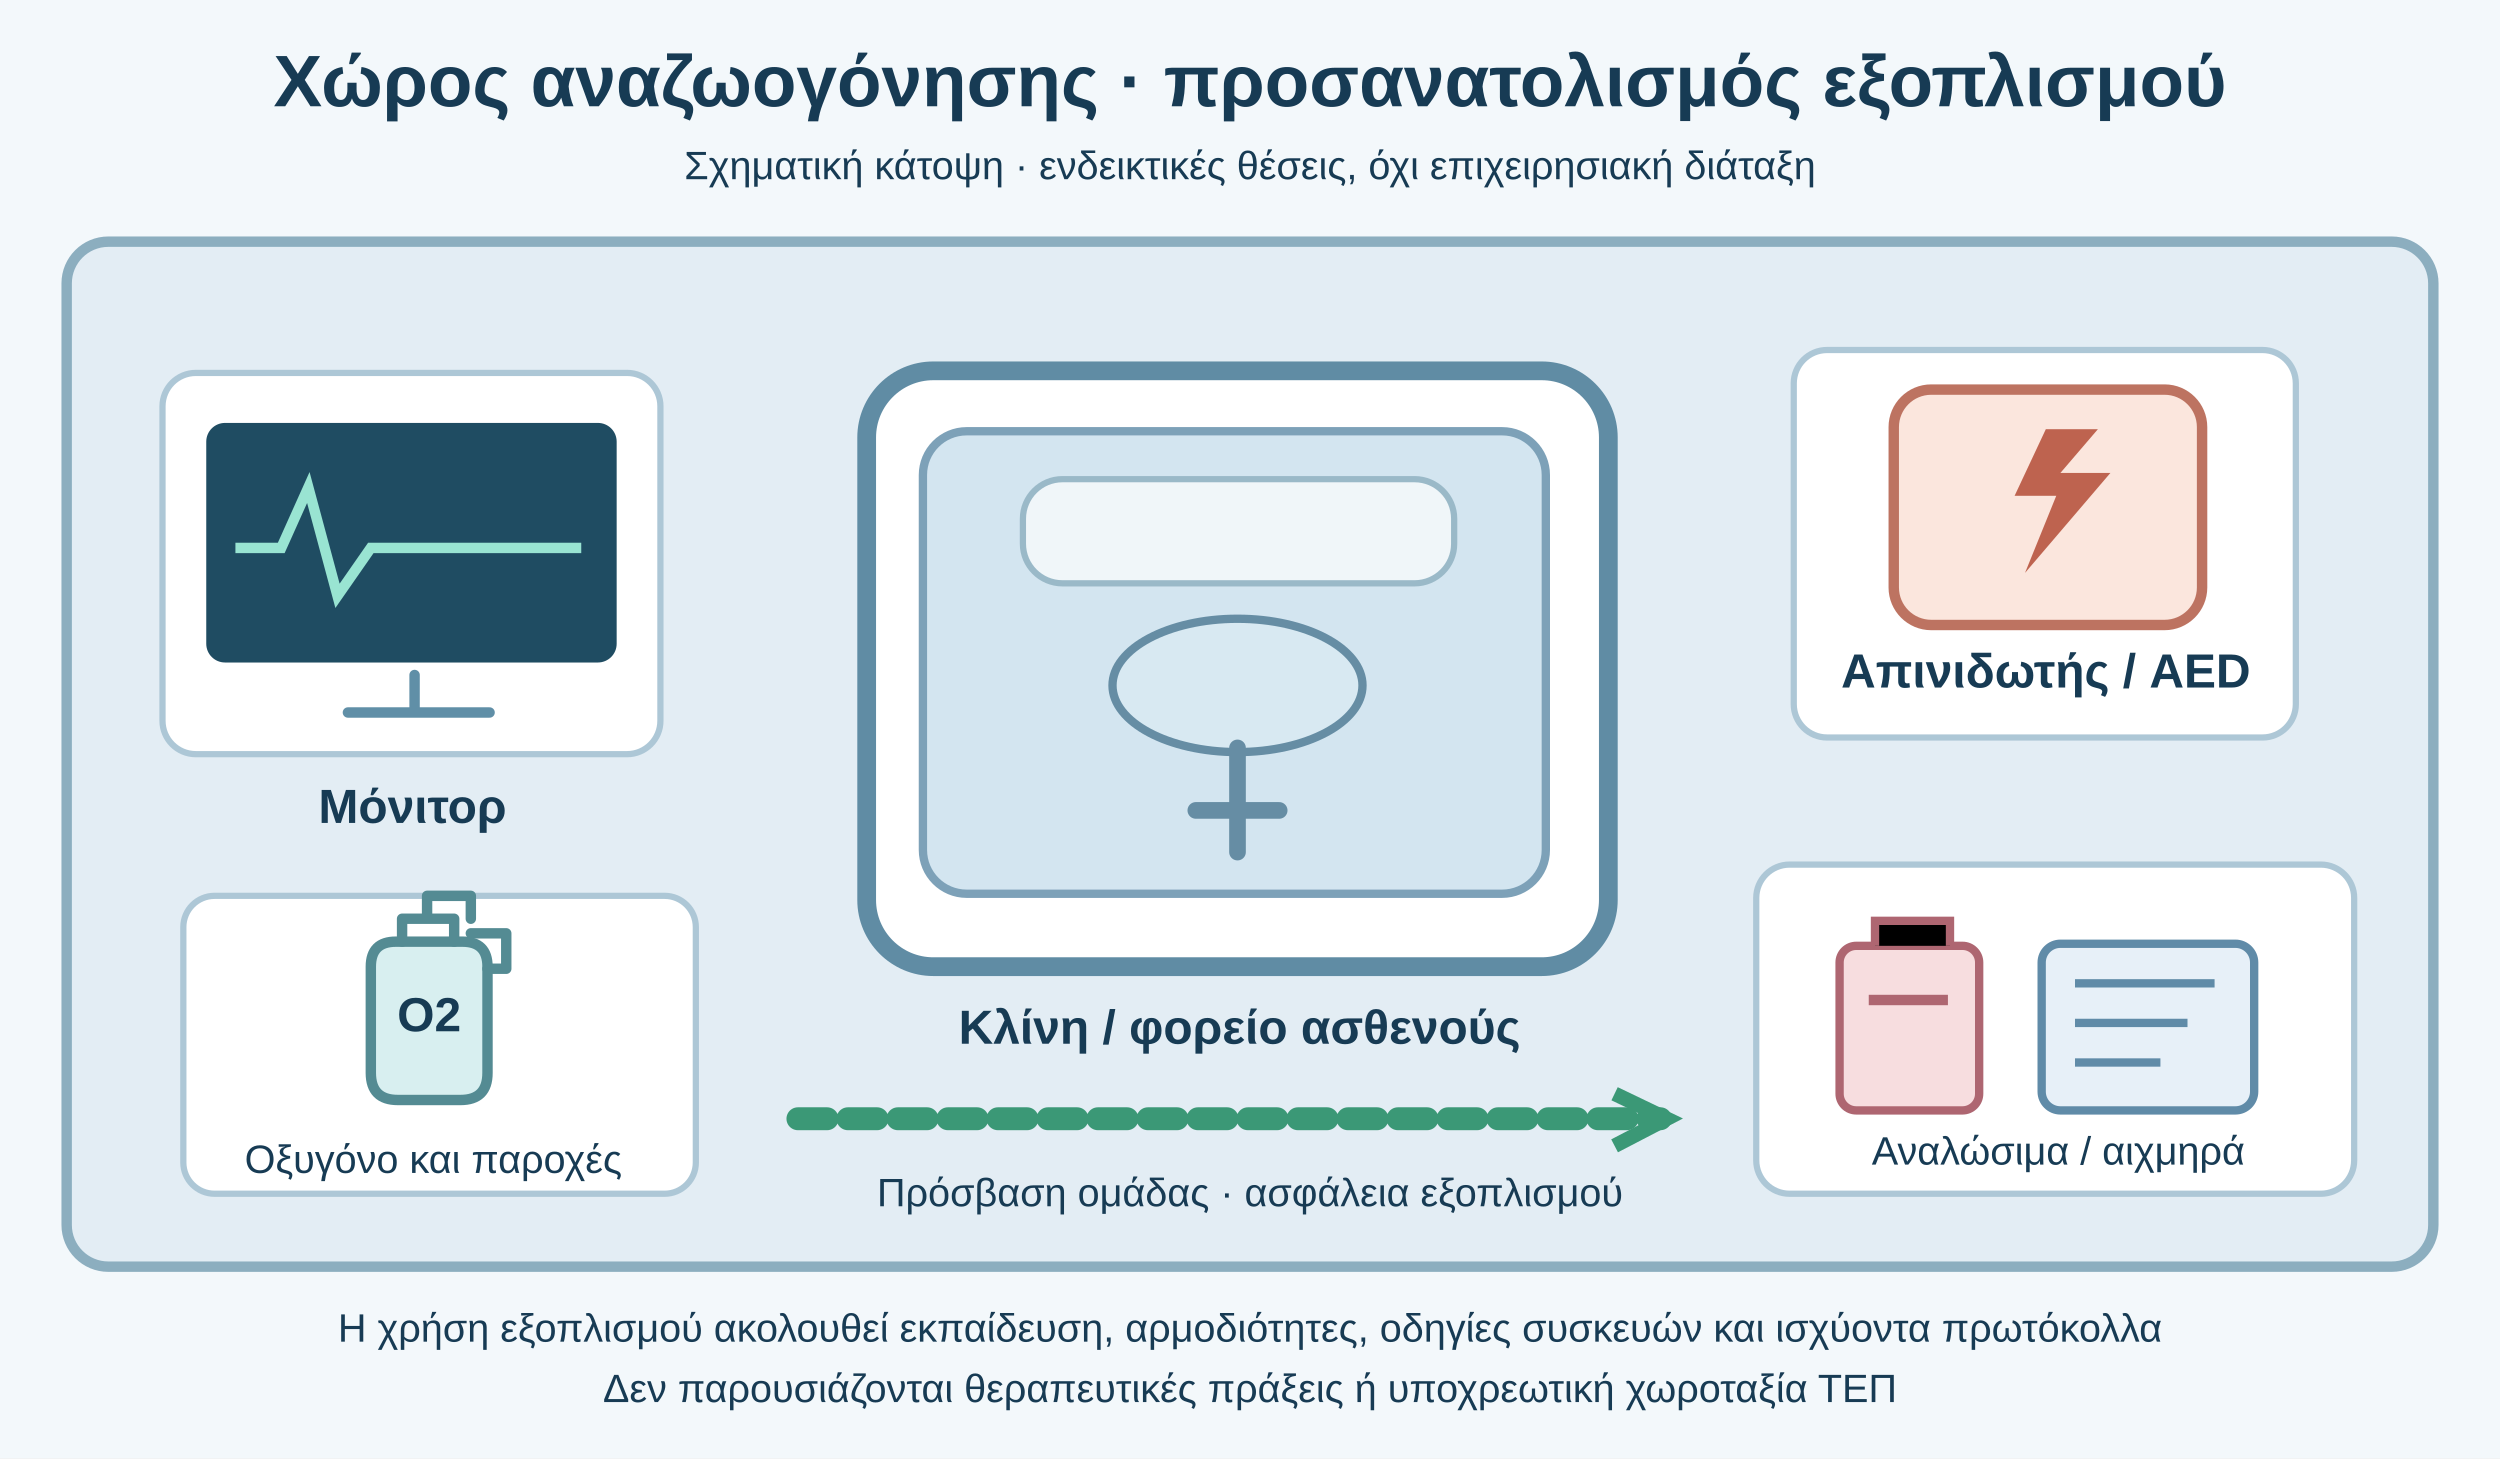
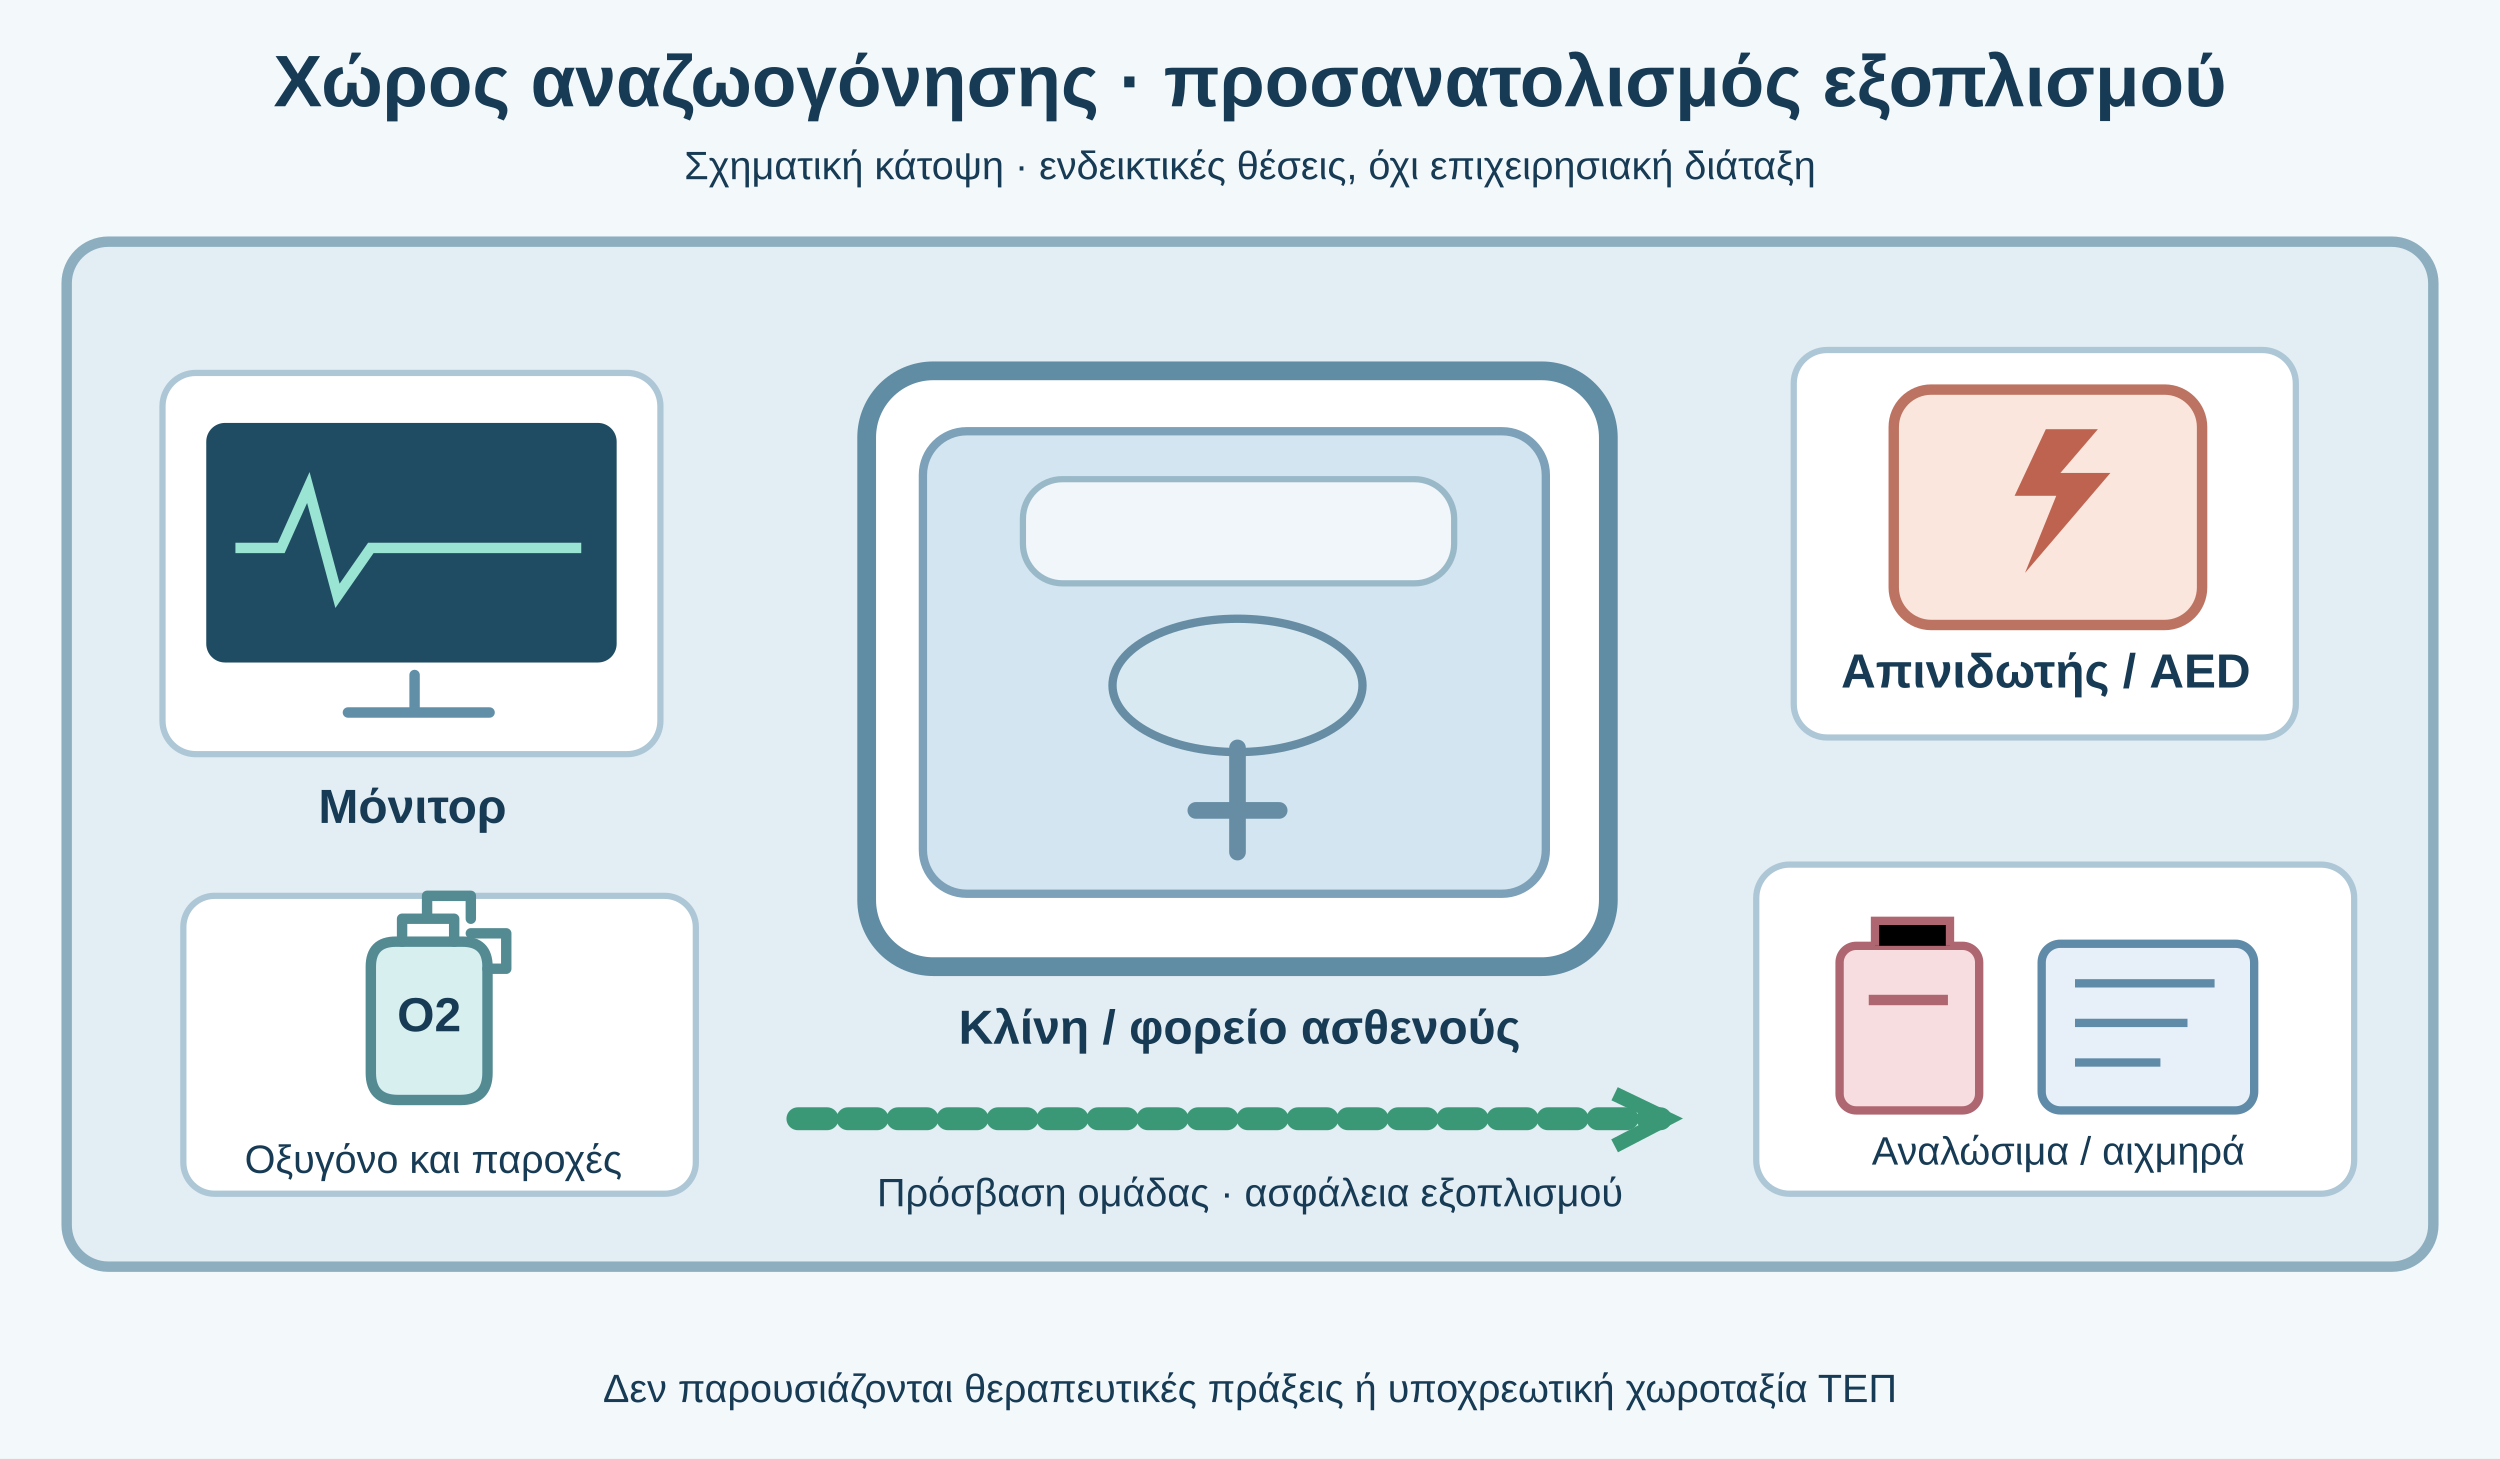
<svg xmlns="http://www.w3.org/2000/svg" viewBox="0 0 1200 700" role="img" aria-labelledby="title desc">
  <rect width="1200" height="700" fill="#f3f8fb" />
  <style>text{font-family:Arial,'DejaVu Sans',sans-serif;fill:#173b54}.title{font-size:35px;font-weight:700}.label{font-size:23px;font-weight:700}.small{font-size:19px}.card{fill:#fff;stroke:#adc7d6;stroke-width:3}.leader{fill:none;stroke:#4f809b;stroke-width:5;stroke-linecap:round;stroke-linejoin:round}</style>
  <text x="600" y="51" text-anchor="middle" class="title">Χώρος αναζωογόνησης · προσανατολισμός εξοπλισμού</text>
  <text x="600" y="86" text-anchor="middle" class="small">Σχηματική κάτοψη · ενδεικτικές θέσεις, όχι επιχειρησιακή διάταξη</text>
  <rect x="32" y="116" width="1136" height="492" rx="20" fill="#e3edf4" stroke="#8caebf" stroke-width="5" />
  <g transform="translate(416 178)">
    <rect width="356" height="286" rx="32" fill="#fff" stroke="#608ca4" stroke-width="9" />
    <rect x="27" y="29" width="299" height="222" rx="21" fill="#d3e5f0" stroke="#7da1b8" stroke-width="4" />
    <rect x="75" y="52" width="207" height="50" rx="19" fill="#f0f6f9" stroke="#9ab9c8" stroke-width="3" />
    <ellipse cx="178" cy="151" rx="60" ry="32" fill="#d8e9f2" stroke="#668da4" stroke-width="4" />
    <path d="M178 181V231M158 211H198" stroke="#668da4" stroke-width="8" stroke-linecap="round" />
  </g>
  <text x="595" y="501" text-anchor="middle" class="label">Κλίνη / φορείο ασθενούς</text>
  <rect x="78" y="179" width="239" height="183" rx="16" class="card" />
  <rect x="99" y="203" width="197" height="115" rx="9" fill="#1f4c62" />
  <path d="M113 263H135L148 234L162 286L178 263H279" stroke="#99e4d2" stroke-width="5" fill="none" />
  <path d="M199 324V340M167 342H235" stroke="#608fa7" stroke-width="5" stroke-linecap="round" />
  <text x="198" y="395" text-anchor="middle" class="label">Μόνιτορ</text>
  <rect x="861" y="168" width="241" height="186" rx="16" class="card" />
  <rect x="909" y="187" width="148" height="113" rx="18" fill="#fbe6dd" stroke="#bd7361" stroke-width="5" />
  <path d="M982 206L967 238H987L972 275L1013 227H989L1007 206" fill="#be634f" />
  <text x="982" y="330" text-anchor="middle" class="label">Απινιδωτής / AED</text>
  <rect x="88" y="430" width="246" height="143" rx="15" class="card" />
  <path d="M178 464Q178 452 190 452H222Q234 452 234 464V515Q234 528 221 528H191Q178 528 178 515Z" fill="#d8eff0" stroke="#548b93" stroke-width="5" />
  <path d="M193 452V441H218V452M205 441V430H226V441M226 448H243V465H234" stroke="#548b93" stroke-width="5" fill="none" stroke-linecap="round" stroke-linejoin="round" />
  <text x="206" y="495" text-anchor="middle" font-family="Arial,'DejaVu Sans',sans-serif" font-size="23" font-weight="700" fill="#356d77">O2</text>
  <text x="208" y="563" text-anchor="middle" class="small">Οξυγόνο και παροχές</text>
  <rect x="843" y="415" width="287" height="158" rx="16" class="card" />
  <rect x="883" y="454" width="67" height="79" rx="8" fill="#f7dddf" stroke="#ae6671" stroke-width="4" />
  <path d="M900 454V442H936V454" stroke="#ae6671" stroke-width="4" />
  <path d="M897 480H935" stroke="#ae6671" stroke-width="5" />
  <rect x="980" y="453" width="102" height="80" rx="9" fill="#e7f0f8" stroke="#608ba8" stroke-width="4" />
  <path d="M996 472H1063M996 491H1050M996 510H1037" stroke="#608ba8" stroke-width="4" />
  <text x="988" y="559" text-anchor="middle" class="small">Αναλώσιμα / αιχμηρά</text>
  <path d="M383 537H797" stroke="#3b9876" stroke-width="11" stroke-dasharray="14 10" stroke-linecap="round" />
  <path d="M775 525L800 537L775 550" fill="none" stroke="#3b9876" stroke-width="7" />
  <text x="600" y="579" text-anchor="middle" class="small">Πρόσβαση ομάδας · ασφάλεια εξοπλισμού</text>
-   <text x="600" y="644" text-anchor="middle" class="small">Η χρήση εξοπλισμού ακολουθεί εκπαίδευση, αρμοδιότητες, οδηγίες συσκευών και ισχύοντα πρωτόκολλα</text>
  <text x="600" y="673" text-anchor="middle" class="small">Δεν παρουσιάζονται θεραπευτικές πράξεις ή υποχρεωτική χωροταξία ΤΕΠ</text>
</svg>
